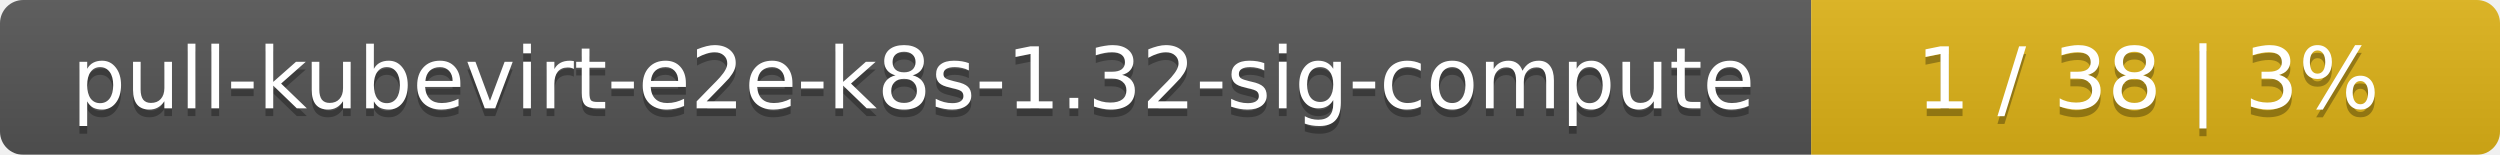
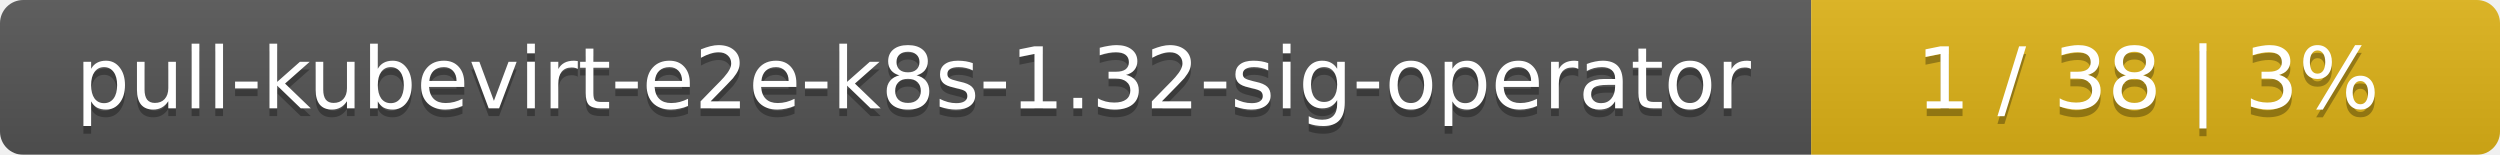
<svg xmlns="http://www.w3.org/2000/svg" width="323" height="20">
  <linearGradient id="smooth" x2="0" y2="100%">
    <stop offset="0" stop-color="#bbb" stop-opacity=".1" />
    <stop offset="1" stop-opacity=".1" />
  </linearGradient>
  <mask id="round">
    <rect width="323" height="20" rx="3" fill="#fff" />
  </mask>
  <g mask="url(#round)">
    <rect width="234" height="20" fill="#555" />
    <rect x="234" width="89" height="20" fill="#dfb317" />
    <rect width="323" height="20" fill="url(#smooth)" />
  </g>
  <g fill="#fff" text-anchor="middle" font-family="DejaVu Sans,Verdana,Geneva,sans-serif" font-size="11">
-     <text x="118" y="15" fill="#010101" fill-opacity=".3">pull-kubevirt-e2e-k8s-1.32-sig-compute</text>
-     <text x="118" y="14">pull-kubevirt-e2e-k8s-1.32-sig-compute</text>
+     <text x="118" y="15" fill="#010101" fill-opacity=".3">pull-kubevirt-e2e-k8s-1.32-sig-operator</text>
+     <text x="118" y="14">pull-kubevirt-e2e-k8s-1.32-sig-operator</text>
    <text x="277.5" y="15" fill="#010101" fill-opacity=".3">1 / 38    |    3%</text>
    <text x="277.5" y="14">1 / 38    |    3%</text>
  </g>
</svg>
